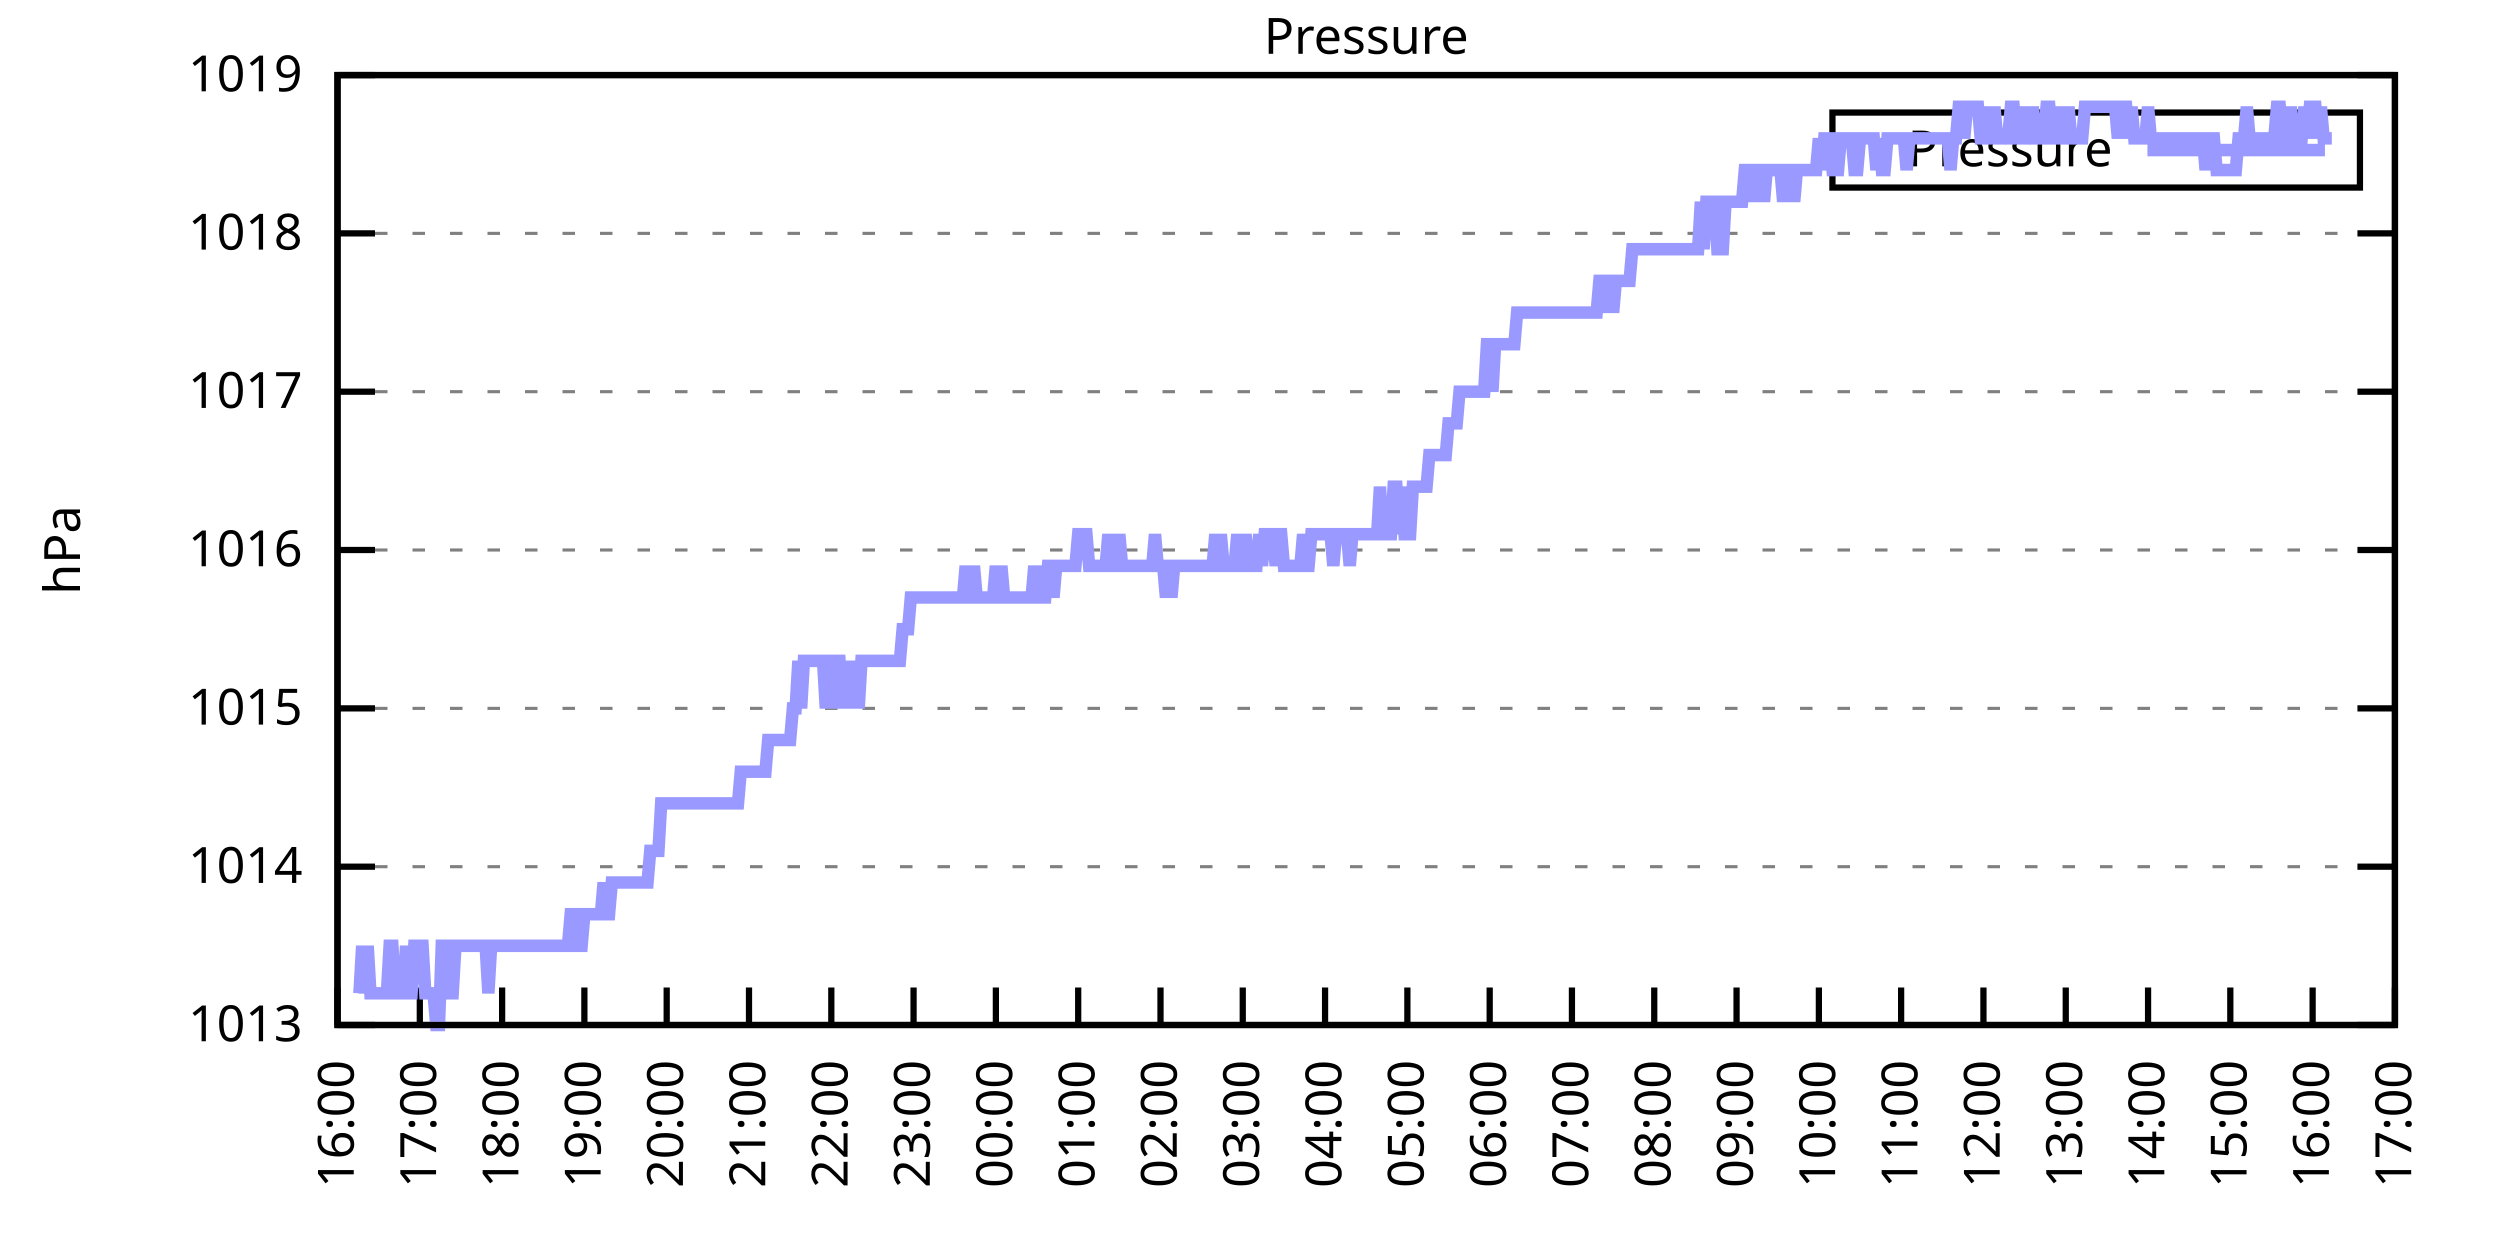
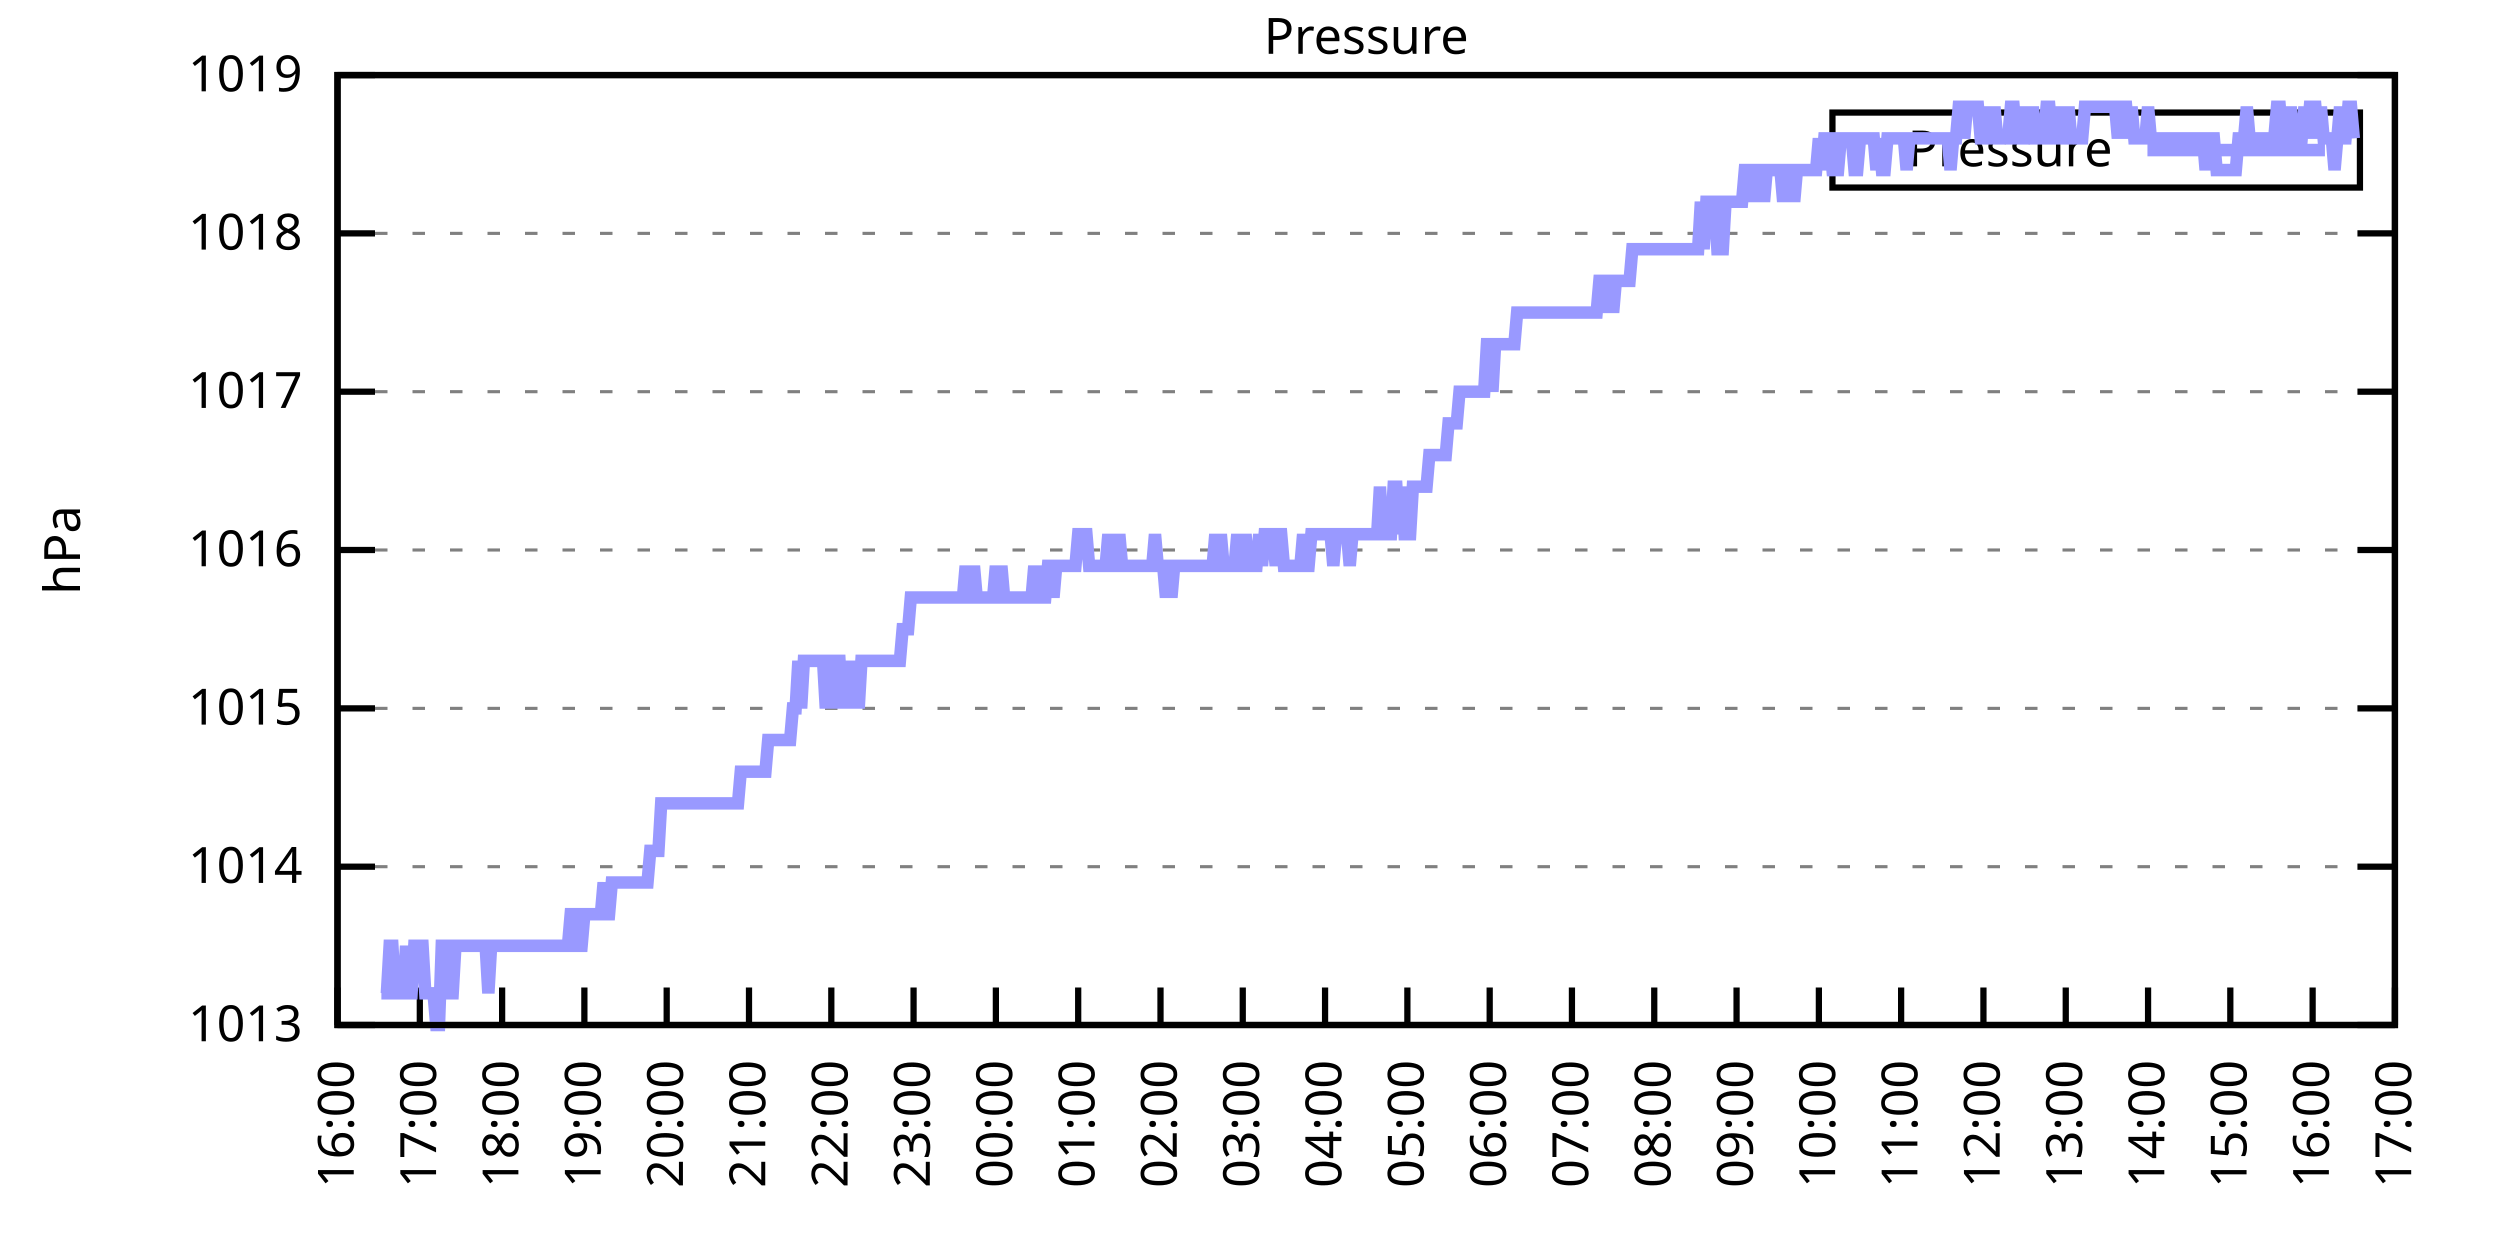
<svg xmlns="http://www.w3.org/2000/svg" xmlns:xlink="http://www.w3.org/1999/xlink" width="400" height="200" viewBox="0 0 400 200">
  <g id="gnuplot_canvas">
    <rect x="0" y="0" width="400" height="200" fill="none" />
    <defs>
      <circle id="gpDot" r="0.5" stroke-width="0.5" stroke="currentColor" />
      <path id="gpPt0" stroke-width="0.333" stroke="currentColor" d="M-1,0 h2 M0,-1 v2" />
      <path id="gpPt1" stroke-width="0.333" stroke="currentColor" d="M-1,-1 L1,1 M1,-1 L-1,1" />
      <path id="gpPt2" stroke-width="0.333" stroke="currentColor" d="M-1,0 L1,0 M0,-1 L0,1 M-1,-1 L1,1 M-1,1 L1,-1" />
      <rect id="gpPt3" stroke-width="0.333" stroke="currentColor" x="-1" y="-1" width="2" height="2" />
      <rect id="gpPt4" stroke-width="0.333" stroke="currentColor" fill="currentColor" x="-1" y="-1" width="2" height="2" />
      <circle id="gpPt5" stroke-width="0.333" stroke="currentColor" cx="0" cy="0" r="1" />
      <use xlink:href="#gpPt5" id="gpPt6" fill="currentColor" stroke="none" />
      <path id="gpPt7" stroke-width="0.333" stroke="currentColor" d="M0,-1.33 L-1.33,0.67 L1.33,0.67 z" />
      <use xlink:href="#gpPt7" id="gpPt8" fill="currentColor" stroke="none" />
      <use xlink:href="#gpPt7" id="gpPt9" stroke="currentColor" transform="rotate(180)" />
      <use xlink:href="#gpPt9" id="gpPt10" fill="currentColor" stroke="none" />
      <use xlink:href="#gpPt3" id="gpPt11" stroke="currentColor" transform="rotate(45)" />
      <use xlink:href="#gpPt11" id="gpPt12" fill="currentColor" stroke="none" />
      <path id="gpPt13" stroke-width="0.333" stroke="currentColor" d="M0,1.330 L1.265,0.411 L0.782,-1.067 L-0.782,-1.076 L-1.265,0.411 z" />
      <use xlink:href="#gpPt13" id="gpPt14" fill="currentColor" stroke="none" />
      <filter id="textbox" filterUnits="objectBoundingBox" x="0" y="0" height="1" width="1">
        <feFlood flood-color="white" flood-opacity="1" result="bgnd" />
        <feComposite in="SourceGraphic" in2="bgnd" operator="atop" />
      </filter>
      <filter id="greybox" filterUnits="objectBoundingBox" x="0" y="0" height="1" width="1">
        <feFlood flood-color="lightgrey" flood-opacity="1" result="grey" />
        <feComposite in="SourceGraphic" in2="grey" operator="atop" />
      </filter>
    </defs>
    <g fill="none" color="white" stroke="currentColor" stroke-width="1.00" stroke-linecap="butt" stroke-linejoin="miter">
</g>
    <g fill="none" color="black" stroke="currentColor" stroke-width="1.00" stroke-linecap="butt" stroke-linejoin="miter">
      <g stroke="none" shape-rendering="crispEdges">
        <polygon fill="rgb(255, 255, 255)" points="54.00,164.00 383.18,164.00 383.18,12.02 54.00,12.02 " />
      </g>
    </g>
    <g fill="none" color="black" stroke="currentColor" stroke-width="1.00" stroke-linecap="butt" stroke-linejoin="miter">
</g>
    <g fill="none" color="black" stroke="black" stroke-width="0.50" stroke-linecap="butt" stroke-linejoin="miter">
</g>
    <g fill="none" color="gray" stroke="currentColor" stroke-width="0.50" stroke-linecap="butt" stroke-linejoin="miter">
      <path stroke="gray" stroke-dasharray="2,4" class="gridline" d="M54.00,164.00 L383.19,164.00  " />
    </g>
    <g fill="none" color="gray" stroke="gray" stroke-width="1.00" stroke-linecap="butt" stroke-linejoin="miter">
</g>
    <g fill="none" color="black" stroke="currentColor" stroke-width="1.00" stroke-linecap="butt" stroke-linejoin="miter">
      <path stroke="black" d="M54.00,164.00 L60.00,164.00 M383.19,164.00 L377.19,164.00  " />
      <g transform="translate(48.40,166.60)" stroke="none" fill="black" font-family="Sans" font-size="8.00" text-anchor="end">
        <text>
          <tspan font-family="Sans"> 1013</tspan>
        </text>
      </g>
    </g>
    <g fill="none" color="black" stroke="currentColor" stroke-width="1.00" stroke-linecap="butt" stroke-linejoin="miter">
</g>
    <g fill="none" color="black" stroke="black" stroke-width="0.50" stroke-linecap="butt" stroke-linejoin="miter">
</g>
    <g fill="none" color="gray" stroke="currentColor" stroke-width="0.50" stroke-linecap="butt" stroke-linejoin="miter">
      <path stroke="gray" stroke-dasharray="2,4" class="gridline" d="M54.00,138.67 L383.19,138.67  " />
    </g>
    <g fill="none" color="gray" stroke="gray" stroke-width="1.00" stroke-linecap="butt" stroke-linejoin="miter">
</g>
    <g fill="none" color="black" stroke="currentColor" stroke-width="1.00" stroke-linecap="butt" stroke-linejoin="miter">
      <path stroke="black" d="M54.00,138.67 L60.00,138.67 M383.19,138.67 L377.19,138.67  " />
      <g transform="translate(48.40,141.27)" stroke="none" fill="black" font-family="Sans" font-size="8.00" text-anchor="end">
        <text>
          <tspan font-family="Sans"> 1014</tspan>
        </text>
      </g>
    </g>
    <g fill="none" color="black" stroke="currentColor" stroke-width="1.00" stroke-linecap="butt" stroke-linejoin="miter">
</g>
    <g fill="none" color="black" stroke="black" stroke-width="0.50" stroke-linecap="butt" stroke-linejoin="miter">
</g>
    <g fill="none" color="gray" stroke="currentColor" stroke-width="0.50" stroke-linecap="butt" stroke-linejoin="miter">
      <path stroke="gray" stroke-dasharray="2,4" class="gridline" d="M54.00,113.34 L383.19,113.34  " />
    </g>
    <g fill="none" color="gray" stroke="gray" stroke-width="1.00" stroke-linecap="butt" stroke-linejoin="miter">
</g>
    <g fill="none" color="black" stroke="currentColor" stroke-width="1.00" stroke-linecap="butt" stroke-linejoin="miter">
      <path stroke="black" d="M54.00,113.34 L60.00,113.34 M383.19,113.34 L377.19,113.34  " />
      <g transform="translate(48.40,115.94)" stroke="none" fill="black" font-family="Sans" font-size="8.00" text-anchor="end">
        <text>
          <tspan font-family="Sans"> 1015</tspan>
        </text>
      </g>
    </g>
    <g fill="none" color="black" stroke="currentColor" stroke-width="1.00" stroke-linecap="butt" stroke-linejoin="miter">
</g>
    <g fill="none" color="black" stroke="black" stroke-width="0.50" stroke-linecap="butt" stroke-linejoin="miter">
</g>
    <g fill="none" color="gray" stroke="currentColor" stroke-width="0.50" stroke-linecap="butt" stroke-linejoin="miter">
      <path stroke="gray" stroke-dasharray="2,4" class="gridline" d="M54.00,88.00 L383.19,88.00  " />
    </g>
    <g fill="none" color="gray" stroke="gray" stroke-width="1.00" stroke-linecap="butt" stroke-linejoin="miter">
</g>
    <g fill="none" color="black" stroke="currentColor" stroke-width="1.00" stroke-linecap="butt" stroke-linejoin="miter">
      <path stroke="black" d="M54.00,88.00 L60.00,88.00 M383.19,88.00 L377.19,88.00  " />
      <g transform="translate(48.40,90.60)" stroke="none" fill="black" font-family="Sans" font-size="8.00" text-anchor="end">
        <text>
          <tspan font-family="Sans"> 1016</tspan>
        </text>
      </g>
    </g>
    <g fill="none" color="black" stroke="currentColor" stroke-width="1.00" stroke-linecap="butt" stroke-linejoin="miter">
</g>
    <g fill="none" color="black" stroke="black" stroke-width="0.50" stroke-linecap="butt" stroke-linejoin="miter">
</g>
    <g fill="none" color="gray" stroke="currentColor" stroke-width="0.50" stroke-linecap="butt" stroke-linejoin="miter">
      <path stroke="gray" stroke-dasharray="2,4" class="gridline" d="M54.00,62.67 L383.19,62.67  " />
    </g>
    <g fill="none" color="gray" stroke="gray" stroke-width="1.00" stroke-linecap="butt" stroke-linejoin="miter">
</g>
    <g fill="none" color="black" stroke="currentColor" stroke-width="1.00" stroke-linecap="butt" stroke-linejoin="miter">
      <path stroke="black" d="M54.00,62.67 L60.00,62.67 M383.19,62.67 L377.19,62.67  " />
      <g transform="translate(48.40,65.27)" stroke="none" fill="black" font-family="Sans" font-size="8.00" text-anchor="end">
        <text>
          <tspan font-family="Sans"> 1017</tspan>
        </text>
      </g>
    </g>
    <g fill="none" color="black" stroke="currentColor" stroke-width="1.00" stroke-linecap="butt" stroke-linejoin="miter">
</g>
    <g fill="none" color="black" stroke="black" stroke-width="0.50" stroke-linecap="butt" stroke-linejoin="miter">
</g>
    <g fill="none" color="gray" stroke="currentColor" stroke-width="0.50" stroke-linecap="butt" stroke-linejoin="miter">
      <path stroke="gray" stroke-dasharray="2,4" class="gridline" d="M54.00,37.34 L383.19,37.34  " />
    </g>
    <g fill="none" color="gray" stroke="gray" stroke-width="1.00" stroke-linecap="butt" stroke-linejoin="miter">
</g>
    <g fill="none" color="black" stroke="currentColor" stroke-width="1.00" stroke-linecap="butt" stroke-linejoin="miter">
      <path stroke="black" d="M54.00,37.34 L60.00,37.34 M383.19,37.34 L377.19,37.34  " />
      <g transform="translate(48.40,39.94)" stroke="none" fill="black" font-family="Sans" font-size="8.00" text-anchor="end">
        <text>
          <tspan font-family="Sans"> 1018</tspan>
        </text>
      </g>
    </g>
    <g fill="none" color="black" stroke="currentColor" stroke-width="1.00" stroke-linecap="butt" stroke-linejoin="miter">
</g>
    <g fill="none" color="black" stroke="black" stroke-width="0.50" stroke-linecap="butt" stroke-linejoin="miter">
</g>
    <g fill="none" color="gray" stroke="currentColor" stroke-width="0.50" stroke-linecap="butt" stroke-linejoin="miter">
      <path stroke="gray" stroke-dasharray="2,4" class="gridline" d="M54.00,12.01 L383.19,12.01  " />
    </g>
    <g fill="none" color="gray" stroke="gray" stroke-width="1.00" stroke-linecap="butt" stroke-linejoin="miter">
</g>
    <g fill="none" color="black" stroke="currentColor" stroke-width="1.00" stroke-linecap="butt" stroke-linejoin="miter">
      <path stroke="black" d="M54.00,12.01 L60.00,12.01 M383.19,12.01 L377.19,12.01  " />
      <g transform="translate(48.40,14.61)" stroke="none" fill="black" font-family="Sans" font-size="8.00" text-anchor="end">
        <text>
          <tspan font-family="Sans"> 1019</tspan>
        </text>
      </g>
    </g>
    <g fill="none" color="black" stroke="currentColor" stroke-width="1.00" stroke-linecap="butt" stroke-linejoin="miter">
      <path stroke="black" d="M54.00,164.00 L54.00,158.00  " />
      <g transform="translate(56.60,169.60) rotate(270.00)" stroke="none" fill="black" font-family="Sans" font-size="8.00" text-anchor="end">
        <text>
          <tspan font-family="Sans">16:00</tspan>
        </text>
      </g>
    </g>
    <g fill="none" color="black" stroke="currentColor" stroke-width="1.00" stroke-linecap="butt" stroke-linejoin="miter">
      <path stroke="black" d="M67.17,164.00 L67.17,158.00  " />
      <g transform="translate(69.77,169.60) rotate(270.00)" stroke="none" fill="black" font-family="Sans" font-size="8.00" text-anchor="end">
        <text>
          <tspan font-family="Sans">17:00</tspan>
        </text>
      </g>
    </g>
    <g fill="none" color="black" stroke="currentColor" stroke-width="1.00" stroke-linecap="butt" stroke-linejoin="miter">
      <path stroke="black" d="M80.34,164.00 L80.34,158.00  " />
      <g transform="translate(82.94,169.60) rotate(270.00)" stroke="none" fill="black" font-family="Sans" font-size="8.00" text-anchor="end">
        <text>
          <tspan font-family="Sans">18:00</tspan>
        </text>
      </g>
    </g>
    <g fill="none" color="black" stroke="currentColor" stroke-width="1.00" stroke-linecap="butt" stroke-linejoin="miter">
      <path stroke="black" d="M93.50,164.00 L93.50,158.00  " />
      <g transform="translate(96.10,169.60) rotate(270.00)" stroke="none" fill="black" font-family="Sans" font-size="8.00" text-anchor="end">
        <text>
          <tspan font-family="Sans">19:00</tspan>
        </text>
      </g>
    </g>
    <g fill="none" color="black" stroke="currentColor" stroke-width="1.00" stroke-linecap="butt" stroke-linejoin="miter">
      <path stroke="black" d="M106.67,164.00 L106.67,158.00  " />
      <g transform="translate(109.27,169.60) rotate(270.00)" stroke="none" fill="black" font-family="Sans" font-size="8.00" text-anchor="end">
        <text>
          <tspan font-family="Sans">20:00</tspan>
        </text>
      </g>
    </g>
    <g fill="none" color="black" stroke="currentColor" stroke-width="1.00" stroke-linecap="butt" stroke-linejoin="miter">
      <path stroke="black" d="M119.84,164.00 L119.84,158.00  " />
      <g transform="translate(122.44,169.60) rotate(270.00)" stroke="none" fill="black" font-family="Sans" font-size="8.00" text-anchor="end">
        <text>
          <tspan font-family="Sans">21:00</tspan>
        </text>
      </g>
    </g>
    <g fill="none" color="black" stroke="currentColor" stroke-width="1.00" stroke-linecap="butt" stroke-linejoin="miter">
      <path stroke="black" d="M133.01,164.00 L133.01,158.00  " />
      <g transform="translate(135.61,169.60) rotate(270.00)" stroke="none" fill="black" font-family="Sans" font-size="8.00" text-anchor="end">
        <text>
          <tspan font-family="Sans">22:00</tspan>
        </text>
      </g>
    </g>
    <g fill="none" color="black" stroke="currentColor" stroke-width="1.00" stroke-linecap="butt" stroke-linejoin="miter">
      <path stroke="black" d="M146.17,164.00 L146.17,158.00  " />
      <g transform="translate(148.77,169.60) rotate(270.00)" stroke="none" fill="black" font-family="Sans" font-size="8.00" text-anchor="end">
        <text>
          <tspan font-family="Sans">23:00</tspan>
        </text>
      </g>
    </g>
    <g fill="none" color="black" stroke="currentColor" stroke-width="1.00" stroke-linecap="butt" stroke-linejoin="miter">
      <path stroke="black" d="M159.34,164.00 L159.34,158.00  " />
      <g transform="translate(161.94,169.60) rotate(270.00)" stroke="none" fill="black" font-family="Sans" font-size="8.00" text-anchor="end">
        <text>
          <tspan font-family="Sans">00:00</tspan>
        </text>
      </g>
    </g>
    <g fill="none" color="black" stroke="currentColor" stroke-width="1.00" stroke-linecap="butt" stroke-linejoin="miter">
      <path stroke="black" d="M172.51,164.00 L172.51,158.00  " />
      <g transform="translate(175.11,169.60) rotate(270.00)" stroke="none" fill="black" font-family="Sans" font-size="8.00" text-anchor="end">
        <text>
          <tspan font-family="Sans">01:00</tspan>
        </text>
      </g>
    </g>
    <g fill="none" color="black" stroke="currentColor" stroke-width="1.00" stroke-linecap="butt" stroke-linejoin="miter">
      <path stroke="black" d="M185.68,164.00 L185.68,158.00  " />
      <g transform="translate(188.28,169.60) rotate(270.00)" stroke="none" fill="black" font-family="Sans" font-size="8.00" text-anchor="end">
        <text>
          <tspan font-family="Sans">02:00</tspan>
        </text>
      </g>
    </g>
    <g fill="none" color="black" stroke="currentColor" stroke-width="1.00" stroke-linecap="butt" stroke-linejoin="miter">
      <path stroke="black" d="M198.84,164.00 L198.84,158.00  " />
      <g transform="translate(201.44,169.60) rotate(270.00)" stroke="none" fill="black" font-family="Sans" font-size="8.00" text-anchor="end">
        <text>
          <tspan font-family="Sans">03:00</tspan>
        </text>
      </g>
    </g>
    <g fill="none" color="black" stroke="currentColor" stroke-width="1.00" stroke-linecap="butt" stroke-linejoin="miter">
      <path stroke="black" d="M212.01,164.00 L212.01,158.00  " />
      <g transform="translate(214.61,169.60) rotate(270.00)" stroke="none" fill="black" font-family="Sans" font-size="8.00" text-anchor="end">
        <text>
          <tspan font-family="Sans">04:00</tspan>
        </text>
      </g>
    </g>
    <g fill="none" color="black" stroke="currentColor" stroke-width="1.00" stroke-linecap="butt" stroke-linejoin="miter">
      <path stroke="black" d="M225.18,164.00 L225.18,158.00  " />
      <g transform="translate(227.78,169.60) rotate(270.00)" stroke="none" fill="black" font-family="Sans" font-size="8.00" text-anchor="end">
        <text>
          <tspan font-family="Sans">05:00</tspan>
        </text>
      </g>
    </g>
    <g fill="none" color="black" stroke="currentColor" stroke-width="1.00" stroke-linecap="butt" stroke-linejoin="miter">
      <path stroke="black" d="M238.35,164.00 L238.35,158.00  " />
      <g transform="translate(240.95,169.60) rotate(270.00)" stroke="none" fill="black" font-family="Sans" font-size="8.00" text-anchor="end">
        <text>
          <tspan font-family="Sans">06:00</tspan>
        </text>
      </g>
    </g>
    <g fill="none" color="black" stroke="currentColor" stroke-width="1.00" stroke-linecap="butt" stroke-linejoin="miter">
      <path stroke="black" d="M251.51,164.00 L251.51,158.00  " />
      <g transform="translate(254.11,169.60) rotate(270.00)" stroke="none" fill="black" font-family="Sans" font-size="8.00" text-anchor="end">
        <text>
          <tspan font-family="Sans">07:00</tspan>
        </text>
      </g>
    </g>
    <g fill="none" color="black" stroke="currentColor" stroke-width="1.00" stroke-linecap="butt" stroke-linejoin="miter">
      <path stroke="black" d="M264.68,164.00 L264.68,158.00  " />
      <g transform="translate(267.28,169.60) rotate(270.00)" stroke="none" fill="black" font-family="Sans" font-size="8.00" text-anchor="end">
        <text>
          <tspan font-family="Sans">08:00</tspan>
        </text>
      </g>
    </g>
    <g fill="none" color="black" stroke="currentColor" stroke-width="1.00" stroke-linecap="butt" stroke-linejoin="miter">
      <path stroke="black" d="M277.85,164.00 L277.85,158.00  " />
      <g transform="translate(280.45,169.60) rotate(270.00)" stroke="none" fill="black" font-family="Sans" font-size="8.00" text-anchor="end">
        <text>
          <tspan font-family="Sans">09:00</tspan>
        </text>
      </g>
    </g>
    <g fill="none" color="black" stroke="currentColor" stroke-width="1.00" stroke-linecap="butt" stroke-linejoin="miter">
      <path stroke="black" d="M291.02,164.00 L291.02,158.00  " />
      <g transform="translate(293.62,169.60) rotate(270.00)" stroke="none" fill="black" font-family="Sans" font-size="8.00" text-anchor="end">
        <text>
          <tspan font-family="Sans">10:00</tspan>
        </text>
      </g>
    </g>
    <g fill="none" color="black" stroke="currentColor" stroke-width="1.00" stroke-linecap="butt" stroke-linejoin="miter">
      <path stroke="black" d="M304.18,164.00 L304.18,158.00  " />
      <g transform="translate(306.78,169.60) rotate(270.00)" stroke="none" fill="black" font-family="Sans" font-size="8.00" text-anchor="end">
        <text>
          <tspan font-family="Sans">11:00</tspan>
        </text>
      </g>
    </g>
    <g fill="none" color="black" stroke="currentColor" stroke-width="1.00" stroke-linecap="butt" stroke-linejoin="miter">
      <path stroke="black" d="M317.35,164.00 L317.35,158.00  " />
      <g transform="translate(319.95,169.60) rotate(270.00)" stroke="none" fill="black" font-family="Sans" font-size="8.00" text-anchor="end">
        <text>
          <tspan font-family="Sans">12:00</tspan>
        </text>
      </g>
    </g>
    <g fill="none" color="black" stroke="currentColor" stroke-width="1.00" stroke-linecap="butt" stroke-linejoin="miter">
      <path stroke="black" d="M330.52,164.00 L330.52,158.00  " />
      <g transform="translate(333.12,169.60) rotate(270.00)" stroke="none" fill="black" font-family="Sans" font-size="8.00" text-anchor="end">
        <text>
          <tspan font-family="Sans">13:00</tspan>
        </text>
      </g>
    </g>
    <g fill="none" color="black" stroke="currentColor" stroke-width="1.00" stroke-linecap="butt" stroke-linejoin="miter">
      <path stroke="black" d="M343.69,164.00 L343.69,158.00  " />
      <g transform="translate(346.29,169.60) rotate(270.00)" stroke="none" fill="black" font-family="Sans" font-size="8.00" text-anchor="end">
        <text>
          <tspan font-family="Sans">14:00</tspan>
        </text>
      </g>
    </g>
    <g fill="none" color="black" stroke="currentColor" stroke-width="1.00" stroke-linecap="butt" stroke-linejoin="miter">
      <path stroke="black" d="M356.85,164.00 L356.85,158.00  " />
      <g transform="translate(359.45,169.60) rotate(270.00)" stroke="none" fill="black" font-family="Sans" font-size="8.00" text-anchor="end">
        <text>
          <tspan font-family="Sans">15:00</tspan>
        </text>
      </g>
    </g>
    <g fill="none" color="black" stroke="currentColor" stroke-width="1.00" stroke-linecap="butt" stroke-linejoin="miter">
      <path stroke="black" d="M370.02,164.00 L370.02,158.00  " />
      <g transform="translate(372.62,169.60) rotate(270.00)" stroke="none" fill="black" font-family="Sans" font-size="8.00" text-anchor="end">
        <text>
          <tspan font-family="Sans">16:00</tspan>
        </text>
      </g>
    </g>
    <g fill="none" color="black" stroke="currentColor" stroke-width="1.00" stroke-linecap="butt" stroke-linejoin="miter">
      <path stroke="black" d="M383.19,164.00 L383.19,158.00  " />
      <g transform="translate(385.79,169.60) rotate(270.00)" stroke="none" fill="black" font-family="Sans" font-size="8.00" text-anchor="end">
        <text>
          <tspan font-family="Sans">17:00</tspan>
        </text>
      </g>
    </g>
    <g fill="none" color="black" stroke="currentColor" stroke-width="1.00" stroke-linecap="butt" stroke-linejoin="miter">
</g>
    <g fill="none" color="black" stroke="currentColor" stroke-width="1.00" stroke-linecap="butt" stroke-linejoin="miter">
      <path stroke="black" d="M54.00,12.01 L54.00,164.00 L383.19,164.00 L383.19,12.01 L54.00,12.01 Z  " />
    </g>
    <g fill="none" color="black" stroke="currentColor" stroke-width="1.00" stroke-linecap="butt" stroke-linejoin="miter">
</g>
    <g fill="none" color="black" stroke="currentColor" stroke-width="1.00" stroke-linecap="butt" stroke-linejoin="miter">
      <path stroke="black" d="M293.19,30.01 L293.19,18.01 L377.59,18.01 L377.59,30.01 L293.19,30.01 Z  " />
    </g>
    <g id="Pressure_plot_1">
      <g fill="none" color="white" stroke="black" stroke-width="2.00" stroke-linecap="butt" stroke-linejoin="miter">
</g>
      <g fill="none" color="black" stroke="currentColor" stroke-width="2.00" stroke-linecap="butt" stroke-linejoin="miter">
        <g transform="translate(337.99,26.61)" stroke="none" fill="black" font-family="Sans" font-size="8.00" text-anchor="end">
          <text>
            <tspan font-family="Sans">Pressure</tspan>
          </text>
        </g>
      </g>
      <g fill="none" color="black" stroke="currentColor" stroke-width="2.00" stroke-linecap="butt" stroke-linejoin="miter">
-         <path stroke="rgb(153, 153, 255)" d="M343.59,24.01 L371.99,24.01 M57.51,158.93 L57.95,151.33 L58.39,158.93 L58.83,151.33 L59.27,158.93 L59.71,158.93   L60.14,158.93 L60.58,158.93 L61.02,158.93 L61.46,158.93 L61.90,158.93 L62.34,151.33 L62.78,151.33 L63.22,158.93   L63.66,158.93 L64.10,158.93 L64.53,158.93 L64.97,151.33 L65.41,158.93 L65.85,158.93 L66.29,151.33 L66.73,151.33   L67.17,151.33 L67.61,151.33 L68.05,158.93 L68.48,158.93 L68.92,158.93 L69.36,158.93 L69.80,164.00 L70.24,164.00   L70.68,151.33 L71.12,151.33 L71.56,151.33 L72.00,158.93 L72.43,158.93 L72.87,151.33 L73.31,151.33 L73.75,151.33   L74.19,151.33 L74.63,151.33 L75.07,151.33 L75.51,151.33 L75.95,151.33 L76.38,151.33 L76.82,151.33 L77.26,151.33   L77.70,151.33 L78.14,158.93 L78.58,151.33 L79.02,151.33 L79.46,151.33 L79.90,151.33 L80.34,151.33 L80.77,151.33   L81.21,151.33 L81.65,151.33 L82.09,151.33 L82.53,151.33 L82.97,151.33 L83.41,151.33 L83.85,151.33 L84.29,151.33   L84.72,151.33 L85.16,151.33 L85.60,151.33 L86.04,151.33 L86.48,151.33 L86.92,151.33 L87.36,151.33 L87.80,151.33   L88.24,151.33 L88.67,151.33 L89.11,151.33 L89.55,151.33 L89.99,151.33 L90.43,151.33 L90.87,151.33 L91.31,146.27   L91.75,146.27 L92.19,146.27 L92.62,151.33 L93.06,151.33 L93.50,146.27 L93.94,146.27 L94.38,146.27 L94.82,146.27   L95.26,146.27 L95.70,146.27 L96.14,146.27 L96.58,141.20 L97.01,146.27 L97.45,146.27 L97.89,141.20 L98.33,141.20   L98.77,141.20 L99.21,141.20 L99.65,141.20 L100.09,141.20 L100.53,141.20 L100.96,141.20 L101.40,141.20 L101.84,141.20   L102.28,141.20 L102.72,141.20 L103.16,141.20 L103.60,141.20 L104.04,136.14 L104.48,136.14 L104.91,136.14 L105.35,136.14   L105.79,128.54 L106.23,128.54 L106.67,128.54 L107.11,128.54 L107.55,128.54 L107.99,128.54 L108.43,128.54 L108.87,128.54   L109.30,128.54 L109.74,128.54 L110.18,128.54 L110.62,128.54 L111.06,128.54 L111.50,128.54 L111.94,128.54 L112.38,128.54   L112.82,128.54 L113.25,128.54 L113.69,128.54 L114.13,128.54 L114.57,128.54 L115.01,128.54 L115.45,128.54 L115.89,128.54   L116.33,128.54 L116.77,128.54 L117.20,128.54 L117.64,128.54 L118.08,128.54 L118.52,123.47 L118.96,123.47 L119.40,123.47   L119.84,123.47 L120.28,123.47 L120.72,123.47 L121.15,123.47 L121.59,123.47 L122.03,123.47 L122.47,123.47 L122.91,118.40   L123.35,118.40 L123.79,118.40 L124.23,118.40 L124.67,118.40 L125.11,118.40 L125.54,118.40 L125.98,118.40 L126.42,118.40   L126.86,113.34 L127.30,113.34 L127.74,105.74 L128.18,113.34 L128.62,105.74 L129.06,105.74 L129.49,105.74 L129.93,105.74   L130.37,105.74 L130.81,105.74 L131.25,105.74 L131.69,105.74 L132.13,113.34 L132.57,105.74 L133.01,113.34 L133.44,105.74   L133.88,105.74 L134.32,105.74 L134.76,113.34 L135.20,105.74 L135.64,113.34 L136.08,105.74 L136.52,113.34 L136.96,105.74   L137.39,113.34 L137.83,105.74 L138.27,105.74 L138.71,105.74 L139.15,105.74 L139.59,105.74 L140.03,105.74 L140.47,105.74   L140.91,105.74 L141.35,105.74 L141.78,105.74 L142.22,105.74 L142.66,105.74 L143.10,105.74 L143.54,105.74 L143.98,105.74   L144.42,100.67 L144.86,100.67 L145.30,100.67 L145.73,95.60 L146.17,95.60 L146.61,95.60 L147.05,95.60 L147.49,95.60   L147.93,95.60 L148.37,95.60 L148.81,95.60 L149.25,95.60 L149.68,95.60 L150.12,95.60 L150.56,95.60 L151.00,95.60   L151.44,95.60 L151.88,95.60 L152.32,95.60 L152.76,95.60 L153.20,95.60 L153.63,95.60 L154.07,95.60 L154.51,90.54   L154.95,95.60 L155.39,95.60 L155.83,90.54 L156.27,95.60 L156.71,95.60 L157.15,95.60 L157.59,95.60 L158.02,95.60   L158.46,95.60 L158.90,95.60 L159.34,90.54 L159.78,95.60 L160.22,90.54 L160.66,95.60 L161.10,95.60 L161.54,95.60   L161.97,95.60 L162.41,95.60 L162.85,95.60 L163.29,95.60 L163.73,95.60 L164.17,95.60 L164.61,95.60 L165.05,95.60   L165.49,90.54 L165.92,95.60 L166.36,90.54 L166.80,95.60 L167.24,95.60 L167.68,90.54 L168.12,90.54 L168.56,95.60   L169.00,90.54 L169.44,90.54 L169.87,90.54 L170.31,90.54 L170.75,90.54 L171.19,90.54 L171.63,90.54 L172.07,90.54   L172.51,85.47 L172.95,85.47 L173.39,85.47 L173.83,85.47 L174.26,90.54 L174.70,90.54 L175.14,90.54 L175.58,90.54   L176.02,90.54 L176.46,90.54 L176.90,90.54 L177.34,85.47 L177.78,90.54 L178.21,90.54 L178.65,90.54 L179.09,85.47   L179.53,90.54 L179.97,90.54 L180.41,90.54 L180.85,90.54 L181.29,90.54 L181.73,90.54 L182.16,90.54 L182.60,90.54   L183.04,90.54 L183.48,90.54 L183.92,90.54 L184.36,90.54 L184.80,85.47 L185.24,90.54 L185.68,90.54 L186.11,90.54   L186.55,95.60 L186.99,90.54 L187.43,95.60 L187.87,90.54 L188.31,90.54 L188.75,90.54 L189.19,90.54 L189.63,90.54   L190.07,90.54 L190.50,90.54 L190.94,90.54 L191.38,90.54 L191.82,90.54 L192.26,90.54 L192.70,90.54 L193.14,90.54   L193.58,90.54 L194.02,90.54 L194.45,85.47 L194.89,90.54 L195.33,85.47 L195.77,90.54 L196.21,90.54 L196.65,90.54   L197.09,90.54 L197.53,90.54 L197.97,85.47 L198.40,90.54 L198.84,90.54 L199.28,85.47 L199.72,90.54 L200.16,90.54   L200.60,90.54 L201.04,90.54 L201.48,85.47 L201.92,90.54 L202.35,85.47 L202.79,85.47 L203.23,85.47 L203.67,85.47   L204.11,90.54 L204.55,85.47 L204.99,85.47 L205.43,90.54 L205.87,90.54 L206.31,90.54 L206.74,90.54 L207.18,90.54   L207.62,90.54 L208.06,90.54 L208.50,85.47 L208.94,90.54 L209.38,90.54 L209.82,85.47 L210.26,85.47 L210.69,85.47   L211.13,85.47 L211.57,85.47 L212.01,85.47 L212.45,85.47 L212.89,85.47 L213.33,90.54 L213.77,85.47 L214.21,85.47   L214.64,85.47 L215.08,85.47 L215.52,85.47 L215.96,90.54 L216.40,85.47 L216.84,85.47 L217.28,85.47 L217.72,85.47   L218.16,85.47 L218.60,85.47 L219.03,85.47 L219.47,85.47 L219.91,85.47 L220.35,85.47 L220.79,77.87 L221.23,85.47   L221.67,85.47 L222.11,85.47 L222.55,85.47 L222.98,77.87 L223.42,77.87 L223.86,85.47 L224.30,77.87 L224.74,85.47   L225.18,85.47 L225.62,85.47 L226.06,77.87 L226.50,77.87 L226.93,77.87 L227.37,77.87 L227.81,77.87 L228.25,77.87   L228.69,72.81 L229.13,72.81 L229.57,72.81 L230.01,72.81 L230.45,72.81 L230.88,72.81 L231.32,72.81 L231.76,67.74   L232.20,67.74 L232.64,67.74 L233.08,67.74 L233.52,62.67 L233.96,62.67 L234.40,62.67 L234.84,62.67 L235.27,62.67   L235.71,62.67 L236.15,62.67 L236.59,62.67 L237.03,62.67 L237.47,62.67 L237.91,55.07 L238.35,55.07 L238.79,62.67   L239.22,55.07 L239.66,55.07 L240.10,55.07 L240.54,55.07 L240.98,55.07 L241.42,55.07 L241.86,55.07 L242.30,55.07   L242.74,50.01 L243.17,50.01 L243.61,50.01 L244.05,50.01 L244.49,50.01 L244.93,50.01 L245.37,50.01 L245.81,50.01   L246.25,50.01 L246.69,50.01 L247.12,50.01 L247.56,50.01 L248.00,50.01 L248.44,50.01 L248.88,50.01 L249.32,50.01   L249.76,50.01 L250.20,50.01 L250.64,50.01 L251.08,50.01 L251.51,50.01 L251.95,50.01 L252.39,50.01 L252.83,50.01   L253.27,50.01 L253.71,50.01 L254.15,50.01 L254.59,50.01 L255.03,50.01 L255.46,50.01 L255.90,44.94 L256.34,44.94   L256.78,44.94 L257.22,50.01 L257.66,44.94 L258.10,50.01 L258.54,44.94 L258.98,44.94 L259.41,44.94 L259.85,44.94   L260.29,44.94 L260.73,44.94 L261.17,39.87 L261.61,39.87 L262.05,39.87 L262.49,39.87 L262.93,39.87 L263.36,39.87   L263.80,39.87 L264.24,39.87 L264.68,39.87 L265.12,39.87 L265.56,39.87 L266.00,39.87 L266.44,39.87 L266.88,39.87   L267.32,39.87 L267.75,39.87 L268.19,39.87 L268.63,39.87 L269.07,39.87 L269.51,39.87 L269.95,39.87 L270.39,39.87   L270.83,39.87 L271.27,39.87 L271.70,39.87 L272.14,32.28 L272.58,39.87 L273.02,32.28 L273.46,32.28 L273.90,32.28   L274.34,32.28 L274.78,39.87 L275.22,39.87 L275.65,39.87 L276.09,32.28 L276.53,32.28 L276.97,32.28 L277.41,32.28   L277.85,32.28 L278.29,32.28 L278.73,32.28 L279.17,27.21 L279.60,27.21 L280.04,32.28 L280.48,27.21 L280.92,27.21   L281.36,32.28 L281.80,27.21 L282.24,32.28 L282.68,27.21 L283.12,27.21 L283.56,27.21 L283.99,27.21 L284.43,27.21   L284.87,27.21 L285.31,32.28 L285.75,27.21 L286.19,27.21 L286.63,27.21 L287.07,32.28 L287.51,27.21 L287.94,27.21   L288.38,27.21 L288.82,27.21 L289.26,27.21 L289.70,27.21 L290.14,27.21 L290.58,27.21 L291.02,22.14 L291.46,27.21   L291.89,22.14 L292.33,22.14 L292.77,22.14 L293.21,27.21 L293.65,27.21 L294.09,27.21 L294.53,22.14 L294.97,22.14   L295.41,22.14 L295.84,22.14 L296.28,22.14 L296.72,27.21 L297.16,27.21 L297.60,22.14 L298.04,22.14 L298.48,22.14   L298.92,22.14 L299.36,22.14 L299.80,22.14 L300.23,27.21 L300.67,22.14 L301.11,27.21 L301.55,27.21 L301.99,22.14   L302.43,22.14 L302.87,22.14 L303.31,22.14 L303.75,22.14 L304.18,22.14 L304.62,22.14 L305.06,27.21 L305.50,22.14   L305.94,22.14 L306.38,22.14 L306.82,22.14 L307.26,22.14 L307.70,22.14 L308.13,22.14 L308.57,22.14 L309.01,22.14   L309.45,22.14 L309.89,22.14 L310.33,22.14 L310.77,22.14 L311.21,22.14 L311.65,22.14 L312.08,27.21 L312.52,22.14   L312.96,22.14 L313.40,17.08 L313.84,17.08 L314.28,22.14 L314.72,17.08 L315.16,17.08 L315.60,17.08 L316.04,17.08   L316.47,17.08 L316.91,22.14 L317.35,22.14 L317.79,17.08 L318.23,22.14 L318.67,22.14 L319.11,17.08 L319.55,22.14   L319.99,22.14 L320.42,22.14 L320.86,22.14 L321.30,22.14 L321.74,17.08 L322.18,17.08 L322.62,22.14 L323.06,22.14   L323.50,17.08 L323.94,22.14 L324.37,22.14 L324.81,22.14 L325.25,17.08 L325.69,22.14 L326.13,22.14 L326.57,22.14   L327.01,22.14 L327.45,17.08 L327.89,17.08 L328.33,22.14 L328.76,22.14 L329.20,17.08 L329.64,22.14 L330.08,22.14   L330.52,22.14 L330.96,17.08 L331.40,22.14 L331.84,22.14 L332.28,22.14 L332.71,22.14 L333.15,22.14 L333.59,17.08   L334.03,17.08 L334.47,17.08 L334.91,17.08 L335.35,17.08 L335.79,17.08 L336.23,17.08 L336.66,17.08 L337.10,17.08   L337.54,17.08 L337.98,17.08 L338.42,17.08 L338.86,22.14 L339.30,17.08 L339.74,17.08 L340.18,17.08 L340.61,22.14   L341.05,17.08 L341.49,22.14 L341.93,22.14 L342.37,22.14 L342.81,22.14 L343.25,22.14 L343.69,17.08 L344.13,22.14   L344.57,22.14 L345.00,22.14 L345.44,22.14 L345.88,22.14 L346.32,22.14 L346.76,22.14 L347.20,22.14 L347.64,22.14   L348.08,22.14 L348.52,22.14 L348.95,22.14 L349.39,22.14 L349.83,22.14 L350.27,22.14 L350.71,22.14 L351.15,22.14   L351.59,22.14 L352.03,22.14 L352.47,22.14 L352.90,27.21 L353.34,22.14 L353.78,22.14 L354.22,22.14 L354.66,27.21   L355.10,27.21 L355.54,27.21 L355.98,27.21 L356.42,27.21 L356.85,27.21 L357.29,27.21 L357.73,27.21 L358.17,22.14   L358.61,22.14 L359.05,22.14 L359.49,17.08 L359.93,22.14 L360.37,22.14 L360.81,22.14 L361.24,22.14 L361.68,22.14   L362.12,22.14 L362.56,22.14 L363.00,22.14 L363.44,22.14 L363.88,22.14 L364.32,17.08 L364.76,17.08 L365.19,22.14   L365.63,22.14 L366.07,22.14 L366.51,17.08 L366.95,22.14 L367.39,22.14 L367.83,22.14 L368.27,22.14 L368.71,17.08   L369.14,22.14 L369.58,17.08 L370.02,17.08 L370.46,17.08 L370.90,22.14 L371.34,17.08 L371.78,22.14 L372.22,22.14   L372.66,22.14 L373.09,22.14  " />
+         <path stroke="rgb(153, 153, 255)" d="M343.59,24.01 L371.99,24.01 M61.02,158.93 L61.46,158.93 L61.90,158.93 L62.34,151.33 L62.78,151.33 L63.22,158.93   L63.66,158.93 L64.10,158.93 L64.53,158.93 L64.97,151.33 L65.41,158.93 L65.85,158.93 L66.29,151.33 L66.73,151.33   L67.17,151.33 L67.61,151.33 L68.05,158.93 L68.48,158.93 L68.92,158.93 L69.36,158.93 L69.80,164.00 L70.24,164.00   L70.68,151.33 L71.12,151.33 L71.56,151.33 L72.00,158.93 L72.43,158.93 L72.87,151.33 L73.31,151.33 L73.75,151.33   L74.19,151.33 L74.63,151.33 L75.07,151.33 L75.51,151.33 L75.95,151.33 L76.38,151.33 L76.82,151.33 L77.26,151.33   L77.70,151.33 L78.14,158.93 L78.58,151.33 L79.02,151.33 L79.46,151.33 L79.90,151.33 L80.34,151.33 L80.77,151.33   L81.21,151.33 L81.65,151.33 L82.09,151.33 L82.53,151.33 L82.97,151.33 L83.41,151.33 L83.85,151.33 L84.29,151.33   L84.72,151.33 L85.16,151.33 L85.60,151.33 L86.04,151.33 L86.48,151.33 L86.92,151.33 L87.36,151.33 L87.80,151.33   L88.24,151.33 L88.67,151.33 L89.11,151.33 L89.55,151.33 L89.99,151.33 L90.43,151.33 L90.87,151.33 L91.31,146.27   L91.75,146.27 L92.19,146.27 L92.62,151.33 L93.06,151.33 L93.50,146.27 L93.94,146.27 L94.38,146.27 L94.82,146.27   L95.26,146.27 L95.70,146.27 L96.14,146.27 L96.58,141.20 L97.01,146.27 L97.45,146.27 L97.89,141.20 L98.33,141.20   L98.77,141.20 L99.21,141.20 L99.65,141.20 L100.09,141.20 L100.53,141.20 L100.96,141.20 L101.40,141.20 L101.84,141.20   L102.28,141.20 L102.72,141.20 L103.16,141.20 L103.60,141.20 L104.04,136.14 L104.48,136.14 L104.91,136.14 L105.35,136.14   L105.79,128.54 L106.23,128.54 L106.67,128.54 L107.11,128.54 L107.55,128.54 L107.99,128.54 L108.43,128.54 L108.87,128.54   L109.30,128.54 L109.74,128.54 L110.18,128.54 L110.62,128.54 L111.06,128.54 L111.50,128.54 L111.94,128.54 L112.38,128.54   L112.82,128.54 L113.25,128.54 L113.69,128.54 L114.13,128.54 L114.57,128.54 L115.01,128.54 L115.45,128.54 L115.89,128.54   L116.33,128.54 L116.77,128.54 L117.20,128.54 L117.64,128.54 L118.08,128.54 L118.52,123.47 L118.96,123.47 L119.40,123.47   L119.84,123.47 L120.28,123.47 L120.72,123.47 L121.15,123.47 L121.59,123.47 L122.03,123.47 L122.47,123.47 L122.91,118.40   L123.35,118.40 L123.79,118.40 L124.23,118.40 L124.67,118.40 L125.11,118.40 L125.54,118.40 L125.98,118.40 L126.42,118.40   L126.86,113.34 L127.30,113.34 L127.74,105.74 L128.18,113.34 L128.62,105.74 L129.06,105.74 L129.49,105.74 L129.93,105.74   L130.37,105.74 L130.81,105.74 L131.25,105.74 L131.69,105.74 L132.13,113.34 L132.57,105.74 L133.01,113.34 L133.44,105.74   L133.88,105.74 L134.32,105.74 L134.76,113.34 L135.20,105.74 L135.64,113.34 L136.08,105.74 L136.52,113.34 L136.96,105.74   L137.39,113.34 L137.83,105.74 L138.27,105.74 L138.71,105.74 L139.15,105.74 L139.59,105.74 L140.03,105.74 L140.47,105.74   L140.91,105.74 L141.35,105.74 L141.78,105.74 L142.22,105.74 L142.66,105.74 L143.10,105.74 L143.54,105.74 L143.98,105.74   L144.42,100.67 L144.86,100.67 L145.30,100.67 L145.73,95.60 L146.17,95.60 L146.61,95.60 L147.05,95.60 L147.49,95.60   L147.93,95.60 L148.37,95.60 L148.81,95.60 L149.25,95.60 L149.68,95.60 L150.12,95.60 L150.56,95.60 L151.00,95.60   L151.44,95.60 L151.88,95.60 L152.32,95.60 L152.76,95.60 L153.20,95.60 L153.63,95.60 L154.07,95.60 L154.51,90.54   L154.95,95.60 L155.39,95.60 L155.83,90.54 L156.27,95.60 L156.71,95.60 L157.15,95.60 L157.59,95.60 L158.02,95.60   L158.46,95.60 L158.90,95.60 L159.34,90.54 L159.78,95.60 L160.22,90.54 L160.66,95.60 L161.10,95.60 L161.54,95.60   L161.97,95.60 L162.41,95.60 L162.85,95.60 L163.29,95.60 L163.73,95.60 L164.17,95.60 L164.61,95.60 L165.05,95.60   L165.49,90.54 L165.92,95.60 L166.36,90.54 L166.80,95.60 L167.24,95.60 L167.68,90.54 L168.12,90.54 L168.56,95.60   L169.00,90.54 L169.44,90.54 L169.87,90.54 L170.31,90.54 L170.75,90.54 L171.19,90.54 L171.63,90.54 L172.07,90.54   L172.51,85.47 L172.95,85.47 L173.39,85.47 L173.83,85.47 L174.26,90.54 L174.70,90.54 L175.14,90.54 L175.58,90.54   L176.02,90.54 L176.46,90.54 L176.90,90.54 L177.34,85.47 L177.78,90.54 L178.21,90.54 L178.65,90.54 L179.09,85.47   L179.53,90.54 L179.97,90.54 L180.41,90.54 L180.85,90.54 L181.29,90.54 L181.73,90.54 L182.16,90.54 L182.60,90.54   L183.04,90.54 L183.48,90.54 L183.92,90.54 L184.36,90.54 L184.80,85.47 L185.24,90.54 L185.68,90.54 L186.11,90.54   L186.55,95.60 L186.99,90.54 L187.43,95.60 L187.87,90.54 L188.31,90.54 L188.75,90.54 L189.19,90.54 L189.63,90.54   L190.07,90.54 L190.50,90.54 L190.94,90.54 L191.38,90.54 L191.82,90.54 L192.26,90.54 L192.70,90.54 L193.14,90.54   L193.58,90.54 L194.02,90.54 L194.45,85.47 L194.89,90.54 L195.33,85.47 L195.77,90.54 L196.21,90.54 L196.65,90.54   L197.09,90.54 L197.53,90.54 L197.97,85.47 L198.40,90.54 L198.84,90.54 L199.28,85.47 L199.72,90.54 L200.16,90.54   L200.60,90.54 L201.04,90.54 L201.48,85.47 L201.92,90.54 L202.35,85.47 L202.79,85.47 L203.23,85.47 L203.67,85.47   L204.11,90.54 L204.55,85.47 L204.99,85.47 L205.43,90.54 L205.87,90.54 L206.31,90.54 L206.74,90.54 L207.18,90.54   L207.62,90.54 L208.06,90.54 L208.50,85.47 L208.94,90.54 L209.38,90.54 L209.82,85.47 L210.26,85.47 L210.69,85.47   L211.13,85.47 L211.57,85.47 L212.01,85.47 L212.45,85.47 L212.89,85.47 L213.33,90.54 L213.77,85.47 L214.21,85.47   L214.64,85.47 L215.08,85.47 L215.52,85.47 L215.96,90.54 L216.40,85.47 L216.84,85.47 L217.28,85.47 L217.72,85.47   L218.16,85.47 L218.60,85.47 L219.03,85.47 L219.47,85.47 L219.91,85.47 L220.35,85.47 L220.79,77.87 L221.23,85.47   L221.67,85.47 L222.11,85.47 L222.55,85.47 L222.98,77.87 L223.42,77.87 L223.86,85.47 L224.30,77.87 L224.74,85.47   L225.18,85.47 L225.62,85.47 L226.06,77.87 L226.50,77.87 L226.93,77.87 L227.37,77.87 L227.81,77.87 L228.25,77.87   L228.69,72.81 L229.13,72.81 L229.57,72.81 L230.01,72.81 L230.45,72.81 L230.88,72.81 L231.32,72.81 L231.76,67.74   L232.20,67.74 L232.64,67.74 L233.08,67.74 L233.52,62.67 L233.96,62.67 L234.40,62.67 L234.84,62.67 L235.27,62.67   L235.71,62.67 L236.15,62.67 L236.59,62.67 L237.03,62.67 L237.47,62.67 L237.91,55.07 L238.35,55.07 L238.79,62.67   L239.22,55.07 L239.66,55.07 L240.10,55.07 L240.54,55.07 L240.98,55.07 L241.42,55.07 L241.86,55.07 L242.30,55.07   L242.74,50.01 L243.17,50.01 L243.61,50.01 L244.05,50.01 L244.49,50.01 L244.93,50.01 L245.37,50.01 L245.81,50.01   L246.25,50.01 L246.69,50.01 L247.12,50.01 L247.56,50.01 L248.00,50.01 L248.44,50.01 L248.88,50.01 L249.32,50.01   L249.76,50.01 L250.20,50.01 L250.64,50.01 L251.08,50.01 L251.51,50.01 L251.95,50.01 L252.39,50.01 L252.83,50.01   L253.27,50.01 L253.71,50.01 L254.15,50.01 L254.59,50.01 L255.03,50.01 L255.46,50.01 L255.90,44.94 L256.34,44.94   L256.78,44.94 L257.22,50.01 L257.66,44.94 L258.10,50.01 L258.54,44.94 L258.98,44.94 L259.41,44.94 L259.85,44.94   L260.29,44.94 L260.73,44.94 L261.17,39.87 L261.61,39.87 L262.05,39.87 L262.49,39.87 L262.93,39.87 L263.36,39.87   L263.80,39.87 L264.24,39.87 L264.68,39.87 L265.12,39.87 L265.56,39.87 L266.00,39.87 L266.44,39.87 L266.88,39.87   L267.32,39.87 L267.75,39.87 L268.19,39.87 L268.63,39.87 L269.07,39.87 L269.51,39.87 L269.95,39.87 L270.39,39.87   L270.83,39.87 L271.27,39.87 L271.70,39.87 L272.14,32.28 L272.58,39.87 L273.02,32.28 L273.46,32.28 L273.90,32.28   L274.34,32.28 L274.78,39.87 L275.22,39.87 L275.65,39.87 L276.09,32.28 L276.53,32.28 L276.97,32.28 L277.41,32.28   L277.85,32.28 L278.29,32.28 L278.73,32.28 L279.17,27.21 L279.60,27.21 L280.04,32.28 L280.48,27.21 L280.92,27.21   L281.36,32.28 L281.80,27.21 L282.24,32.28 L282.68,27.21 L283.12,27.21 L283.56,27.21 L283.99,27.21 L284.43,27.21   L284.87,27.21 L285.31,32.28 L285.75,27.21 L286.19,27.21 L286.63,27.21 L287.07,32.28 L287.51,27.21 L287.94,27.21   L288.38,27.21 L288.82,27.21 L289.26,27.21 L289.70,27.21 L290.14,27.21 L290.58,27.21 L291.02,22.14 L291.46,27.21   L291.89,22.14 L292.33,22.14 L292.77,22.14 L293.21,27.21 L293.65,27.21 L294.09,27.21 L294.53,22.14 L294.97,22.14   L295.41,22.14 L295.84,22.14 L296.28,22.14 L296.72,27.21 L297.16,27.21 L297.60,22.14 L298.04,22.14 L298.48,22.14   L298.92,22.14 L299.36,22.14 L299.80,22.14 L300.23,27.21 L300.67,22.14 L301.11,27.21 L301.55,27.21 L301.99,22.14   L302.43,22.14 L302.87,22.14 L303.31,22.14 L303.75,22.14 L304.18,22.14 L304.62,22.14 L305.06,27.21 L305.50,22.14   L305.94,22.14 L306.38,22.14 L306.82,22.14 L307.26,22.14 L307.70,22.14 L308.13,22.14 L308.57,22.14 L309.01,22.14   L309.45,22.14 L309.89,22.14 L310.33,22.14 L310.77,22.14 L311.21,22.14 L311.65,22.14 L312.08,27.21 L312.52,22.14   L312.96,22.14 L313.40,17.08 L313.84,17.08 L314.28,22.14 L314.72,17.08 L315.16,17.08 L315.60,17.08 L316.04,17.08   L316.47,17.08 L316.91,22.14 L317.35,22.14 L317.79,17.08 L318.23,22.14 L318.67,22.14 L319.11,17.08 L319.55,22.14   L319.99,22.14 L320.42,22.14 L320.86,22.14 L321.30,22.14 L321.74,17.08 L322.18,17.08 L322.62,22.14 L323.06,22.14   L323.50,17.08 L323.94,22.14 L324.37,22.14 L324.81,22.14 L325.25,17.08 L325.69,22.14 L326.13,22.14 L326.57,22.14   L327.01,22.14 L327.45,17.08 L327.89,17.08 L328.33,22.14 L328.76,22.14 L329.20,17.08 L329.64,22.14 L330.08,22.14   L330.52,22.14 L330.96,17.08 L331.40,22.14 L331.84,22.14 L332.28,22.14 L332.71,22.14 L333.15,22.14 L333.59,17.08   L334.03,17.08 L334.47,17.08 L334.91,17.08 L335.35,17.08 L335.79,17.08 L336.23,17.08 L336.66,17.08 L337.10,17.08   L337.54,17.08 L337.98,17.08 L338.42,17.08 L338.86,22.14 L339.30,17.08 L339.74,17.08 L340.18,17.08 L340.61,22.14   L341.05,17.08 L341.49,22.14 L341.93,22.14 L342.37,22.14 L342.81,22.14 L343.25,22.14 L343.69,17.08 L344.13,22.14   L344.57,22.14 L345.00,22.14 L345.44,22.14 L345.88,22.14 L346.32,22.14 L346.76,22.14 L347.20,22.14 L347.64,22.14   L348.08,22.14 L348.52,22.14 L348.95,22.14 L349.39,22.14 L349.83,22.14 L350.27,22.14 L350.71,22.14 L351.15,22.14   L351.59,22.14 L352.03,22.14 L352.47,22.14 L352.90,27.21 L353.34,22.14 L353.78,22.14 L354.22,22.14 L354.66,27.21   L355.10,27.21 L355.54,27.21 L355.98,27.21 L356.42,27.21 L356.85,27.21 L357.29,27.21 L357.73,27.21 L358.17,22.14   L358.61,22.14 L359.05,22.14 L359.49,17.08 L359.93,22.14 L360.37,22.14 L360.81,22.14 L361.24,22.14 L361.68,22.14   L362.12,22.14 L362.56,22.14 L363.00,22.14 L363.44,22.14 L363.88,22.14 L364.32,17.08 L364.76,17.08 L365.19,22.14   L365.63,22.14 L366.07,22.14 L366.51,17.08 L366.95,22.14 L367.39,22.14 L367.83,22.14 L368.27,22.14 L368.71,17.08   L369.14,22.14 L369.58,17.08 L370.02,17.08 L370.46,17.08 L370.90,22.14 L371.34,17.08 L371.78,22.14 L372.22,22.14   L372.66,22.14 L373.09,22.14 L373.53,27.21 L373.97,22.14 L374.41,17.08 L374.85,22.14 L375.29,22.14 L375.73,17.08   L376.17,17.08 L376.61,22.14  " />
      </g>
    </g>
    <g fill="none" color="black" stroke="currentColor" stroke-width="2.00" stroke-linecap="butt" stroke-linejoin="miter">
</g>
    <g fill="none" color="black" stroke="black" stroke-width="1.00" stroke-linecap="butt" stroke-linejoin="miter">
</g>
    <g fill="none" color="black" stroke="currentColor" stroke-width="1.00" stroke-linecap="butt" stroke-linejoin="miter">
      <path stroke="black" d="M54.00,12.01 L54.00,164.00 L383.19,164.00 L383.19,12.01 L54.00,12.01 Z  " />
      <g transform="translate(12.80,88.01) rotate(270.00)" stroke="none" fill="black" font-family="Sans" font-size="8.00" text-anchor="middle">
        <text>
          <tspan font-family="Sans">hPa</tspan>
        </text>
      </g>
    </g>
    <g fill="none" color="black" stroke="currentColor" stroke-width="1.00" stroke-linecap="butt" stroke-linejoin="miter">
</g>
    <g fill="none" color="black" stroke="currentColor" stroke-width="1.00" stroke-linecap="butt" stroke-linejoin="miter">
      <g transform="translate(218.59,8.61)" stroke="none" fill="black" font-family="Sans" font-size="8.00" text-anchor="middle">
        <text>
          <tspan font-family="Sans">Pressure</tspan>
        </text>
      </g>
    </g>
    <g fill="none" color="black" stroke="currentColor" stroke-width="1.00" stroke-linecap="butt" stroke-linejoin="miter">
</g>
  </g>
</svg>
